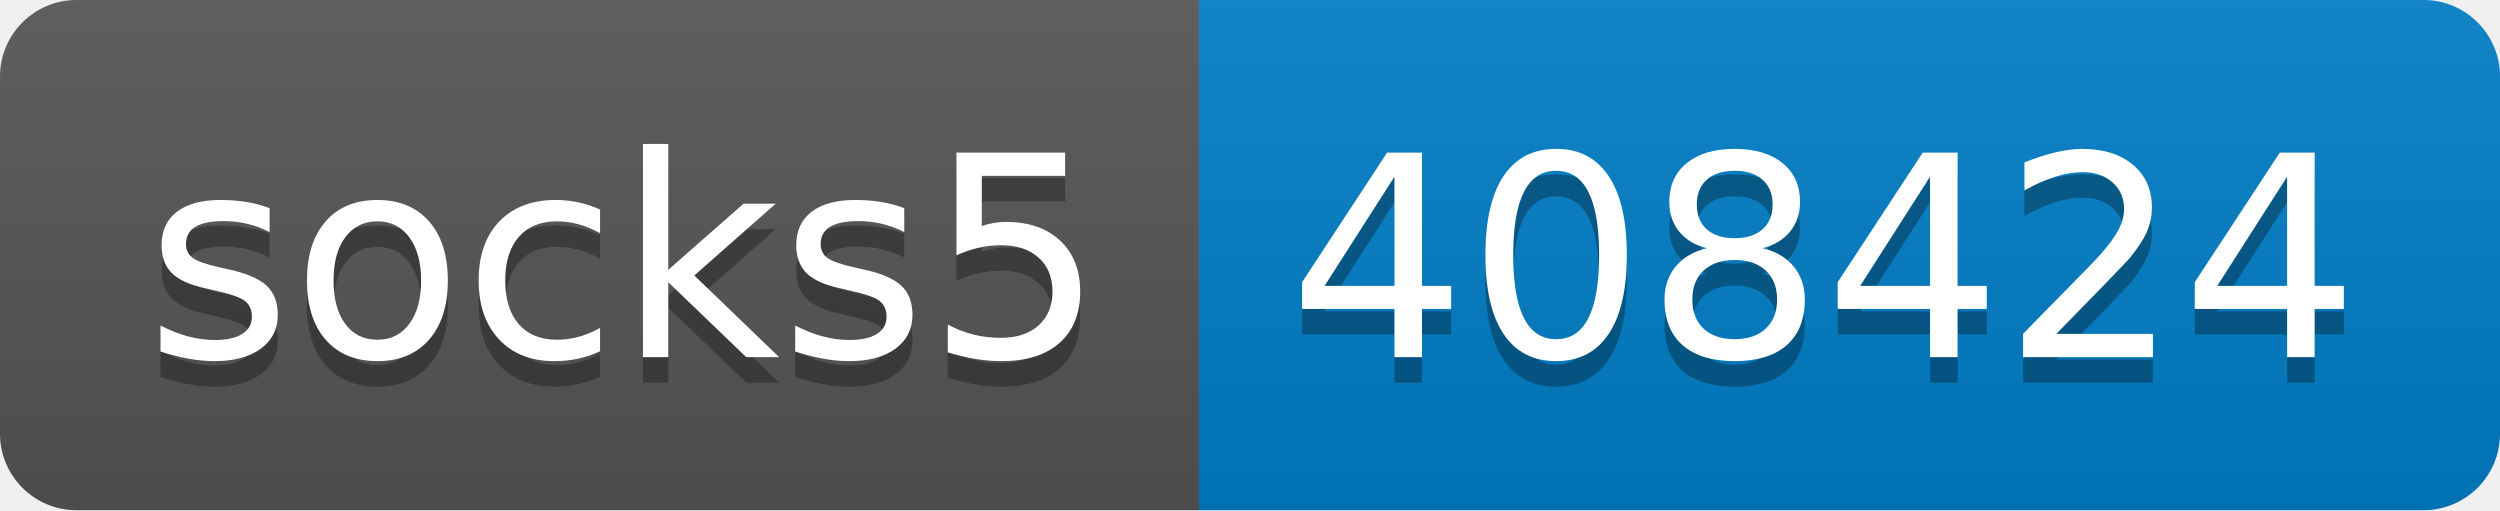
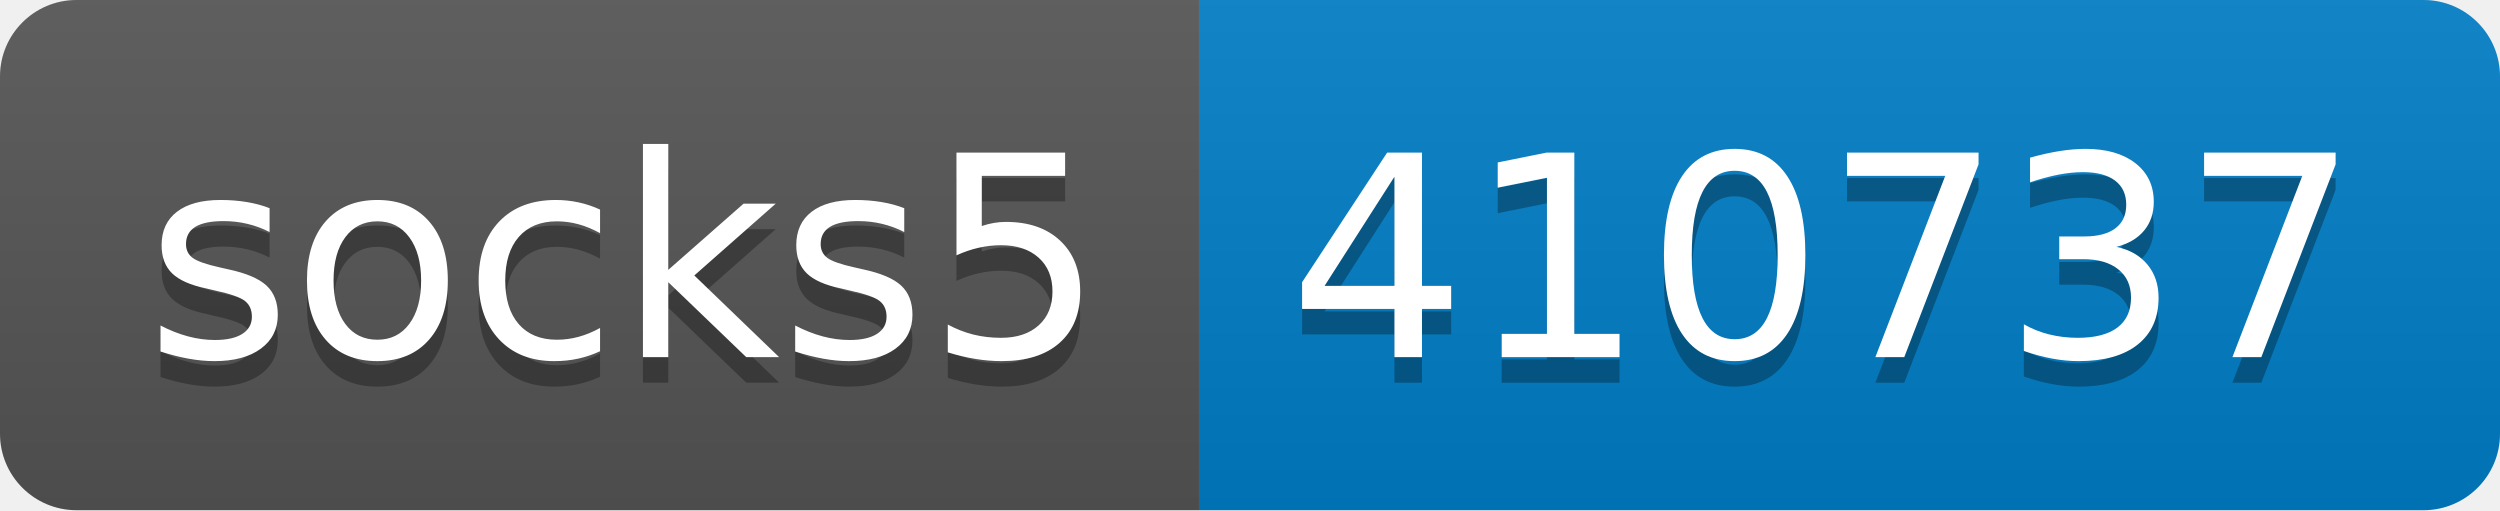
- <svg xmlns="http://www.w3.org/2000/svg" width="98" height="20" role="img" aria-label="socks5: 408424">
+ <svg xmlns="http://www.w3.org/2000/svg" width="98" height="20" role="img" aria-label="socks5: 410737">
  <linearGradient id="s" x2="0" y2="100%">
    <stop offset="0" stop-color="#bbb" stop-opacity=".1" />
    <stop offset="1" stop-opacity=".1" />
  </linearGradient>
  <clipPath id="r">
    <rect width="98" height="20" rx="3" fill="#fff" />
  </clipPath>
  <g clip-path="url(#r)">
    <rect width="47" height="20" fill="#555" />
    <rect x="47" width="51" height="20" fill="#007ec6" />
    <rect width="98" height="20" fill="url(#s)" />
  </g>
  <g fill="#fff" text-anchor="middle" font-family="Verdana,Geneva,DejaVu Sans,sans-serif" text-rendering="geometricPrecision" font-size="110">
    <text aria-hidden="true" x="245" y="150" fill="#010101" fill-opacity=".3" transform="scale(.1)" textLength="370">socks5</text>
    <text x="245" y="140" transform="scale(.1)" fill="#fff" textLength="370">socks5</text>
-     <text aria-hidden="true" x="715" y="150" fill="#010101" fill-opacity=".3" transform="scale(.1)" textLength="410">408424</text>
-     <text x="715" y="140" transform="scale(.1)" fill="#fff" textLength="410">408424</text>
+     <text aria-hidden="true" x="715" y="150" fill="#010101" fill-opacity=".3" transform="scale(.1)" textLength="410">410737</text>
+     <text x="715" y="140" transform="scale(.1)" fill="#fff" textLength="410">410737</text>
  </g>
</svg>
